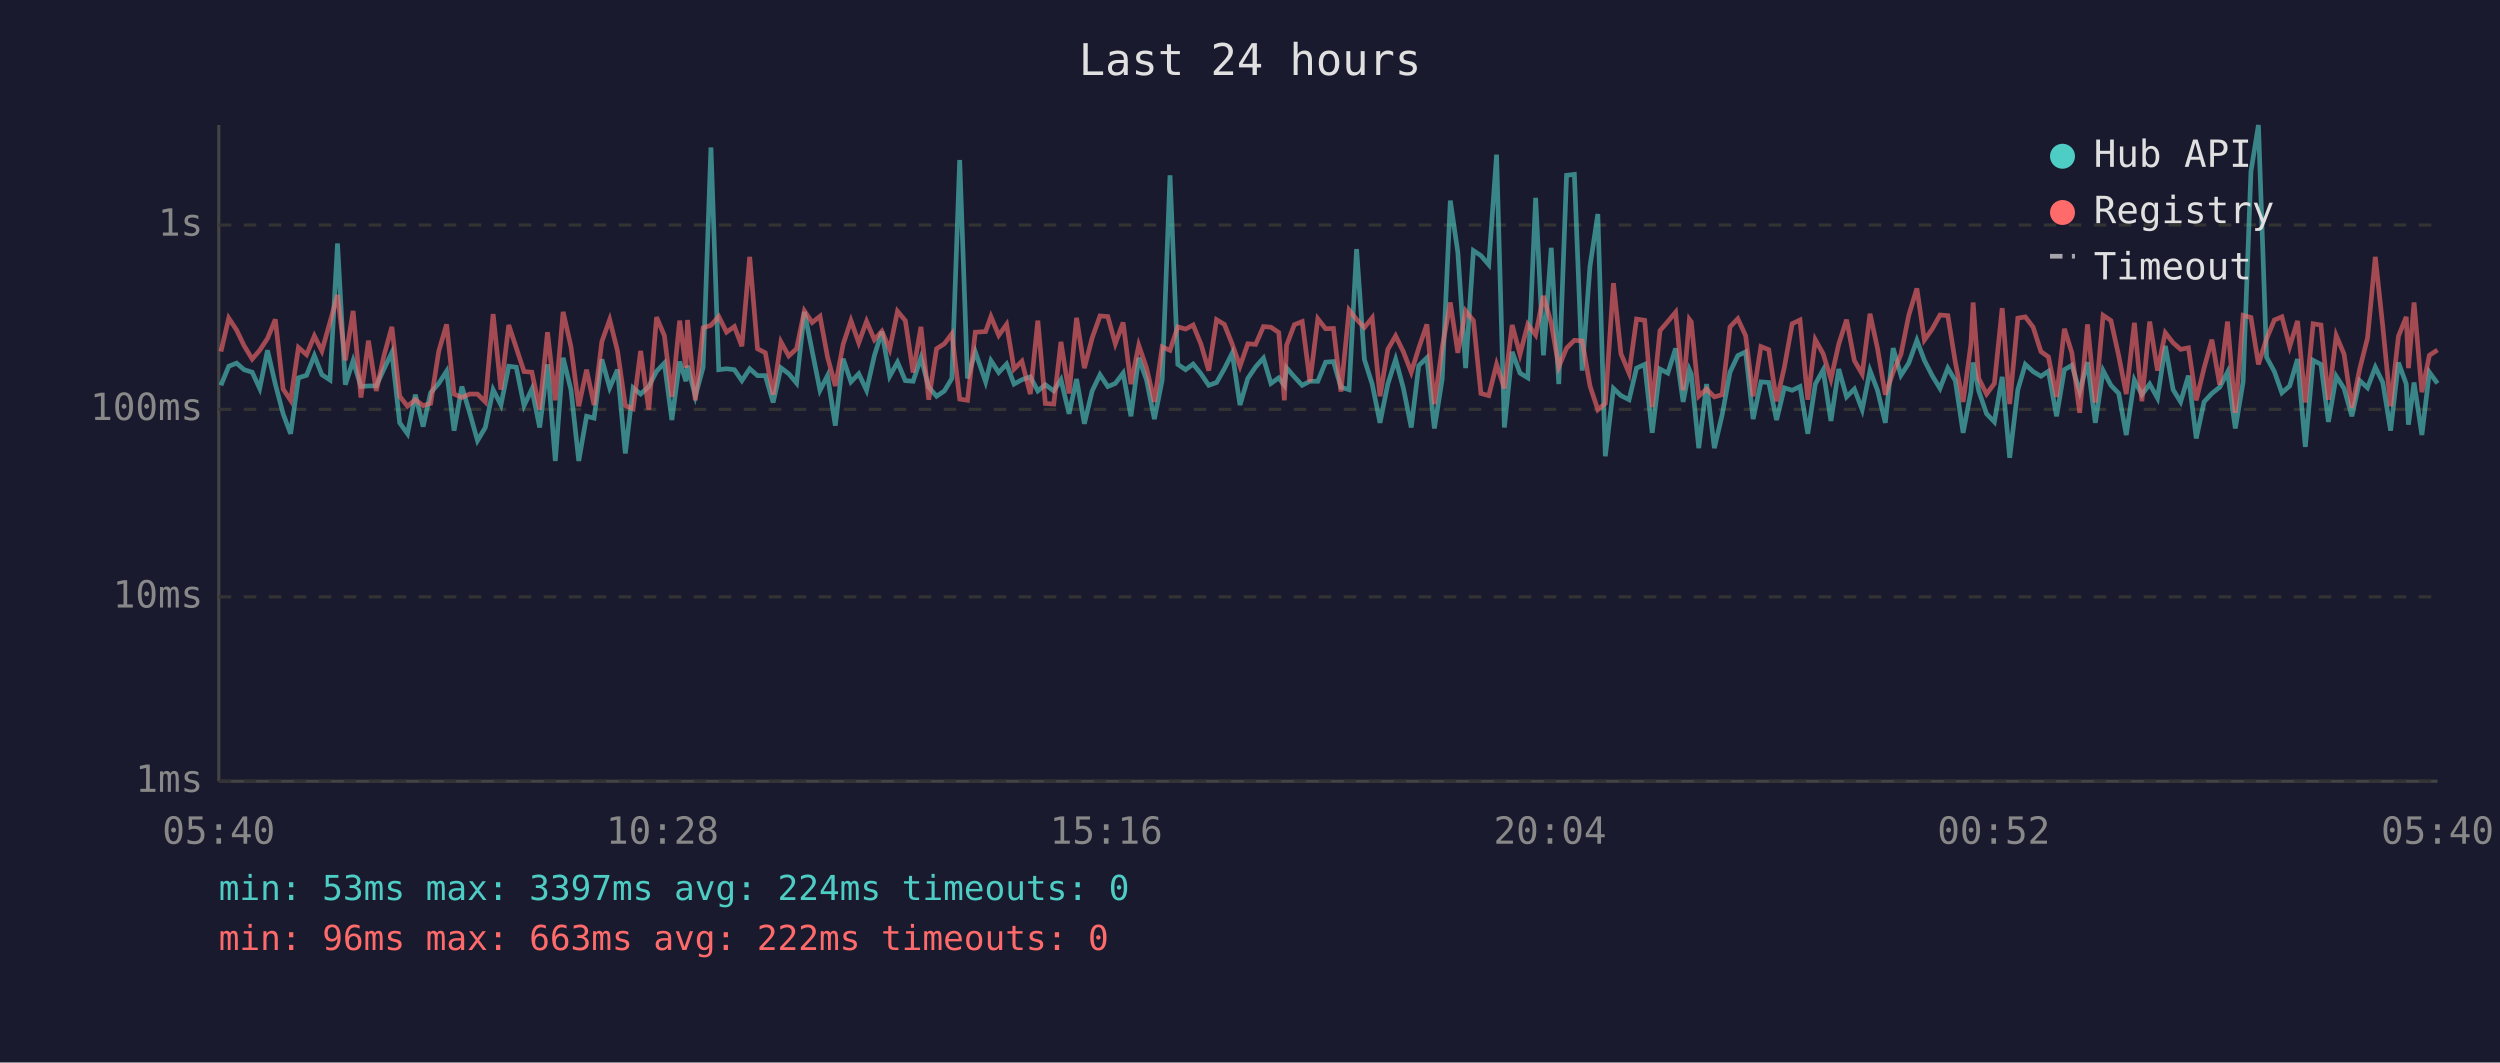
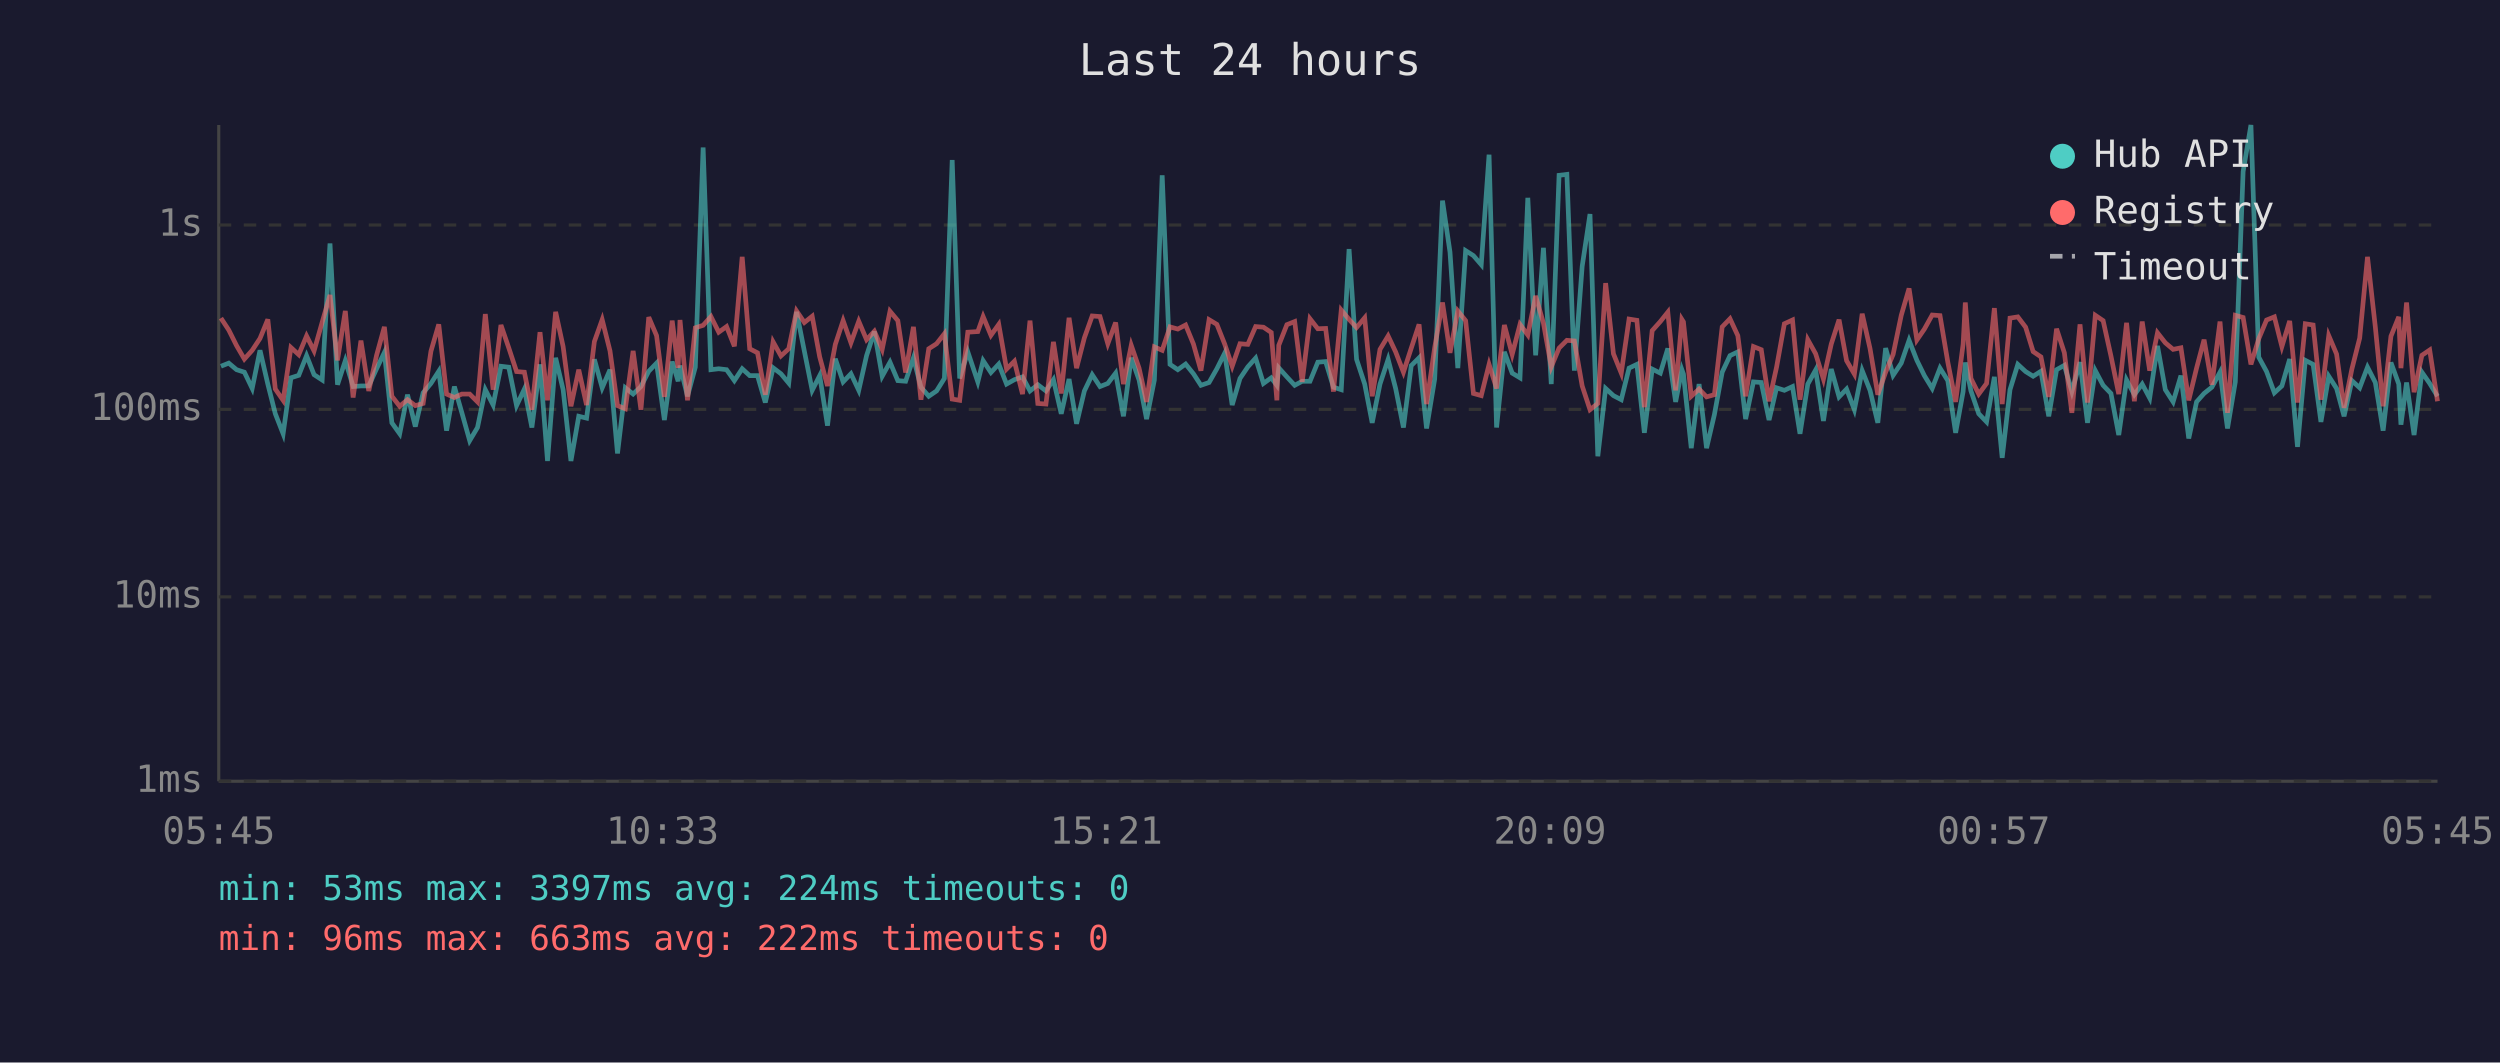
<svg xmlns="http://www.w3.org/2000/svg" viewBox="0 0 800 340" font-family="monospace" font-size="12">
  <rect width="800" height="340" fill="#1a1a2e" />
  <text x="400" y="24" fill="#e0e0e0" font-size="14" text-anchor="middle">Last 24 hours</text>
  <line x1="70" y1="40" x2="70" y2="250" stroke="#444" stroke-width="1" />
  <line x1="70" y1="250" x2="780" y2="250" stroke="#444" stroke-width="1" />
  <line x1="70" y1="250" x2="780" y2="250" stroke="#333" stroke-width="1" stroke-dasharray="4" />
  <text x="65" y="250" fill="#888" text-anchor="end" dominant-baseline="middle">1ms</text>
  <line x1="70" y1="191" x2="780" y2="191" stroke="#333" stroke-width="1" stroke-dasharray="4" />
  <text x="65" y="191" fill="#888" text-anchor="end" dominant-baseline="middle">10ms</text>
  <line x1="70" y1="131" x2="780" y2="131" stroke="#333" stroke-width="1" stroke-dasharray="4" />
  <text x="65" y="131" fill="#888" text-anchor="end" dominant-baseline="middle">100ms</text>
  <line x1="70" y1="72" x2="780" y2="72" stroke="#333" stroke-width="1" stroke-dasharray="4" />
  <text x="65" y="72" fill="#888" text-anchor="end" dominant-baseline="middle">1s</text>
-   <text x="70" y="270" fill="#888" text-anchor="middle">05:40</text>
-   <text x="212" y="270" fill="#888" text-anchor="middle">10:28</text>
-   <text x="354" y="270" fill="#888" text-anchor="middle">15:16</text>
-   <text x="496" y="270" fill="#888" text-anchor="middle">20:04</text>
-   <text x="638" y="270" fill="#888" text-anchor="middle">00:52</text>
-   <text x="780" y="270" fill="#888" text-anchor="middle">05:40</text>
-   <polyline points="70.7,123.3 73.2,117.2 75.7,116.2 78.1,118.3 80.7,119.1 83.1,124.3 85.6,112.1 88.1,122.9 90.6,132.4 93.0,138.8 95.5,120.9 98.1,120.1 100.6,113.8 103.0,119.9 105.6,121.6 108.0,77.9 110.5,123.1 113.0,115.4 115.5,123.7 117.9,123.5 120.4,123.5 122.9,118.0 125.4,112.8 127.9,135.3 130.4,138.8 132.9,126.3 135.4,136.5 137.8,125.7 140.4,122.7 142.9,118.8 145.3,137.8 147.8,123.7 150.3,132.1 152.8,141.0 155.3,136.8 157.8,124.7 160.3,129.6 162.8,117.2 165.2,117.5 167.7,129.8 170.2,124.5 172.7,136.8 175.2,116.6 177.7,147.5 180.2,114.5 182.7,124.7 185.2,147.5 187.7,133.2 190.1,133.8 192.6,115.0 195.1,124.1 197.6,118.3 200.1,145.1 202.6,124.1 205.0,126.1 207.6,123.7 210.1,118.8 212.6,116.2 215.0,134.4 217.5,115.7 219.5,122.0 220.0,117.0 222.5,126.8 225.0,117.5 227.5,47.2 230.0,118.3 232.5,118.0 235.0,118.3 237.4,121.8 239.9,118.0 242.4,120.2 244.9,120.2 247.4,128.8 249.9,117.7 252.4,119.6 254.9,122.6 257.4,99.8 259.9,112.4 262.4,124.9 264.8,120.2 267.3,136.2 269.8,114.8 272.3,122.2 274.8,119.6 277.3,124.9 279.8,113.8 282.2,106.1 284.7,120.4 287.2,115.9 289.7,121.8 292.2,122.0 294.7,114.5 297.2,123.9 299.7,126.8 302.2,125.1 304.6,121.1 307.1,51.2 309.6,121.1 312.1,112.6 315.4,122.2 317.1,115.4 319.6,119.2 322.1,116.5 324.5,122.9 327.0,121.5 329.7,120.6 332.1,125.1 334.5,123.1 337.2,125.1 339.5,121.5 342.1,132.4 344.5,121.3 347.0,135.6 349.5,125.1 352.0,119.9 354.5,123.7 356.9,122.7 359.4,119.4 361.9,133.2 364.4,114.5 366.9,121.6 369.4,134.1 371.9,121.6 374.4,56.1 376.9,116.6 379.4,118.3 381.8,116.5 384.3,119.6 386.8,123.3 389.3,122.4 391.8,118.0 394.3,113.0 396.8,129.6 399.3,121.1 401.8,117.4 404.3,114.6 406.7,122.7 409.2,120.9 411.0,123.3 411.7,117.7 414.2,120.6 416.7,123.3 419.2,122.0 421.7,122.0 424.2,115.9 426.7,115.7 429.1,123.9 431.7,124.7 434.1,79.7 436.6,115.0 439.1,122.9 441.6,135.3 444.1,122.9 446.6,115.0 449.1,124.3 451.6,136.8 454.0,117.0 456.6,114.5 459.0,137.1 461.5,121.3 464.1,64.2 466.5,80.7 469.0,117.8 471.5,80.2 473.9,81.8 476.4,84.7 478.9,49.5 481.4,136.8 483.9,112.6 486.4,119.4 488.9,120.9 491.4,63.3 493.9,113.7 496.4,79.3 498.8,122.9 501.3,56.1 503.8,55.8 506.3,118.6 508.8,85.2 511.3,68.5 513.7,146.0 516.3,124.3 518.7,126.6 521.3,127.9 523.7,117.8 526.3,116.6 528.7,138.5 531.2,118.1 533.7,119.4 536.2,111.5 538.6,128.6 540.6,118.3 541.2,119.7 543.6,143.4 546.1,122.9 548.6,143.4 551.1,132.7 553.6,119.1 556.1,113.8 558.6,112.6 561.0,134.1 563.5,122.2 566.0,122.4 568.5,134.4 571.0,124.1 573.5,124.9 576.0,123.7 578.5,138.8 580.9,122.9 583.4,118.4 585.9,134.7 588.4,118.1 590.9,127.0 593.4,124.5 595.9,131.1 598.4,118.6 600.8,124.9 603.3,135.3 605.8,111.4 608.3,120.1 610.8,116.2 613.4,108.9 615.8,115.3 618.3,120.2 620.8,124.3 623.3,117.8 625.7,121.8 628.2,138.5 630.7,125.3 631.4,116.0 633.2,125.1 635.7,132.4 638.2,135.0 640.7,120.6 643.1,146.5 645.7,124.7 648.1,116.6 650.6,118.9 653.1,120.4 655.5,118.8 658.1,133.2 660.6,118.3 663.0,116.9 665.5,125.3 668.0,115.9 670.5,135.3 673.0,118.6 675.5,123.3 678.0,125.9 680.4,139.2 683.0,121.6 685.4,126.3 687.9,122.9 690.4,127.4 692.9,110.7 695.4,124.7 697.8,128.6 700.3,120.2 702.8,140.3 705.3,128.6 707.8,125.9 710.3,123.9 712.8,119.1 715.3,137.1 717.8,122.2 720.3,54.9 722.7,40.0 725.3,114.3 727.8,118.9 730.2,125.7 732.7,123.5 735.2,114.9 737.7,143.0 740.2,115.3 742.7,116.6 745.1,135.0 747.6,120.4 750.1,124.3 752.6,133.2 755.1,121.8 757.6,124.1 760.1,117.5 762.5,122.4 765.0,137.8 767.5,116.0 770.0,122.9 770.7,135.9 772.5,122.4 775.0,139.2 777.4,119.1 780.0,122.7" fill="none" stroke="#4ecdc4" stroke-width="1.5" opacity="0.6" />
-   <polyline points="70.7,112.5 73.2,101.8 75.7,105.6 78.1,110.6 80.7,114.9 83.1,112.1 85.6,108.3 88.1,102.2 90.6,124.5 93.0,128.1 95.5,111.2 98.1,113.5 100.6,107.5 103.0,112.3 105.6,103.1 108.0,94.4 110.5,115.3 113.0,99.5 115.5,127.2 117.9,109.0 120.4,125.1 122.9,113.7 125.4,104.6 127.9,126.8 130.4,130.0 132.9,127.9 135.4,129.8 137.8,129.1 140.4,112.4 142.9,103.8 145.3,126.1 147.8,127.2 150.3,126.1 152.8,126.1 155.3,128.6 157.8,100.5 160.3,124.7 162.8,104.0 165.2,111.3 167.7,118.9 170.2,119.1 172.7,131.1 175.2,106.3 177.7,128.1 180.2,99.8 182.7,110.9 185.2,130.0 187.7,118.3 190.1,129.6 192.6,109.3 195.1,102.3 197.6,112.3 200.1,129.8 202.6,130.8 205.0,112.3 207.6,131.1 210.1,101.5 212.6,107.4 215.0,127.0 217.5,102.6 219.5,117.7 220.0,102.4 222.5,128.1 225.0,104.9 227.5,104.1 230.0,101.3 232.5,106.3 235.0,104.5 237.4,110.8 239.9,82.2 242.4,111.6 244.9,112.9 247.4,126.3 249.9,109.4 252.4,113.9 254.9,111.6 257.4,99.5 259.9,103.2 262.4,101.2 264.8,114.2 267.3,123.5 269.8,110.2 272.3,102.6 274.8,109.7 277.3,102.8 279.8,108.7 282.2,106.0 284.7,111.8 287.2,99.6 289.7,102.6 292.2,119.2 294.7,104.6 297.2,127.9 299.7,111.6 302.2,110.0 304.6,106.8 307.1,127.7 309.6,128.1 312.1,106.3 315.4,106.1 317.1,101.3 319.6,107.3 322.1,103.8 324.5,118.1 327.0,115.6 329.7,126.1 332.1,102.6 334.5,129.1 337.2,129.3 339.5,109.4 342.1,125.9 344.5,101.7 347.0,117.8 349.5,108.1 352.0,101.1 354.5,101.3 356.9,110.0 359.4,103.2 361.9,122.9 364.4,110.5 366.9,117.8 369.4,128.6 371.9,111.0 374.4,112.1 376.9,104.6 379.4,105.3 381.8,104.0 384.3,110.1 386.8,118.6 389.3,102.3 391.8,103.8 394.3,110.1 396.8,117.2 399.3,110.0 401.8,110.2 404.3,104.5 406.7,104.7 409.2,106.4 411.0,128.1 411.7,110.5 414.2,103.9 416.7,102.9 419.2,122.2 421.7,102.0 424.2,105.2 426.7,105.1 429.1,125.3 431.7,99.2 434.1,102.2 436.6,104.8 439.1,101.7 441.6,126.8 444.1,111.8 446.6,107.5 449.1,112.6 451.6,119.1 454.0,111.4 456.6,103.8 459.0,129.3 461.5,111.2 464.1,96.8 466.5,112.9 469.0,99.5 471.5,102.6 473.9,125.9 476.4,126.6 478.9,116.6 481.4,124.3 483.9,104.0 486.4,113.4 488.9,103.8 491.4,107.2 493.9,94.7 496.4,103.4 498.8,117.4 501.3,111.4 503.8,108.9 506.3,109.1 508.8,123.5 511.3,131.1 513.7,129.1 516.3,90.6 518.7,113.2 521.3,119.4 523.7,102.1 526.3,102.5 528.7,130.3 531.2,105.8 533.7,102.9 536.2,99.9 538.6,124.9 540.6,102.2 541.2,103.0 543.6,126.8 546.1,124.5 548.6,127.0 551.1,126.3 553.6,104.6 556.1,102.0 558.6,107.4 561.0,126.8 563.5,110.9 566.0,111.9 568.5,128.4 571.0,117.5 573.5,103.6 576.0,102.4 578.5,127.9 580.9,108.7 583.4,113.2 585.9,121.3 588.4,110.1 590.9,102.3 593.4,115.4 595.9,119.7 598.4,100.4 600.8,111.5 603.3,126.3 605.8,119.1 608.3,113.4 610.8,100.9 613.4,92.3 615.8,108.8 618.3,105.3 620.8,100.8 623.3,101.0 625.7,115.9 628.2,128.6 630.7,110.1 631.4,96.8 633.2,121.1 635.7,126.1 638.2,122.7 640.7,98.6 643.1,129.3 645.7,101.8 648.1,101.4 650.6,104.7 653.1,112.5 655.5,114.2 658.1,127.0 660.6,105.2 663.0,112.9 665.5,132.1 668.0,103.8 670.5,128.8 673.0,100.9 675.5,102.6 678.0,113.9 680.4,126.1 683.0,103.3 685.4,128.4 687.9,102.9 690.4,118.6 692.9,106.5 695.4,109.7 697.8,111.8 700.3,111.3 702.8,128.1 705.3,117.8 707.8,108.7 710.3,123.1 712.8,102.9 715.3,132.1 717.8,100.9 720.3,101.6 722.7,116.6 725.3,108.4 727.8,102.4 730.2,101.4 732.7,110.9 735.2,102.7 737.7,128.8 740.2,103.6 742.7,104.0 745.1,127.9 747.6,107.4 750.1,113.3 752.6,130.5 755.1,118.1 757.6,108.2 760.1,82.2 762.5,104.6 765.0,130.0 767.5,107.6 770.0,101.4 770.7,117.8 772.5,96.8 775.0,125.5 777.4,113.7 780.0,112.0" fill="none" stroke="#ff6b6b" stroke-width="1.5" opacity="0.6" />
+   <text x="70" y="270" fill="#888" text-anchor="middle">05:45</text>
+   <text x="212" y="270" fill="#888" text-anchor="middle">10:33</text>
+   <text x="354" y="270" fill="#888" text-anchor="middle">15:21</text>
+   <text x="496" y="270" fill="#888" text-anchor="middle">20:09</text>
+   <text x="638" y="270" fill="#888" text-anchor="middle">00:57</text>
+   <text x="780" y="270" fill="#888" text-anchor="middle">05:45</text>
+   <polyline points="70.7,117.2 73.2,116.2 75.7,118.3 78.2,119.1 80.7,124.3 83.2,112.1 85.7,122.9 88.1,132.4 90.6,138.8 93.1,120.9 95.6,120.1 98.1,113.8 100.5,119.9 103.1,121.6 105.6,77.9 108.0,123.1 110.5,115.4 113.0,123.7 115.5,123.5 118.0,123.5 120.5,118.0 123.0,112.8 125.4,135.3 127.9,138.8 130.4,126.3 132.9,136.5 135.4,125.7 137.9,122.7 140.4,118.8 142.9,137.8 145.4,123.7 147.8,132.1 150.3,141.0 152.8,136.8 155.3,124.7 157.8,129.6 160.3,117.2 162.8,117.5 165.3,129.8 167.8,124.5 170.2,136.8 172.8,116.6 175.2,147.5 177.8,114.5 180.2,124.7 182.7,147.5 185.2,133.2 187.7,133.8 190.2,115.0 192.7,124.1 195.2,118.3 197.6,145.1 200.1,124.1 202.6,126.1 205.1,123.7 207.6,118.8 210.1,116.2 212.6,134.4 215.1,115.7 217.0,122.0 217.6,117.0 220.0,126.8 222.5,117.5 225.0,47.2 227.5,118.3 230.0,118.0 232.5,118.3 235.0,121.8 237.5,118.0 239.9,120.2 242.4,120.2 244.9,128.8 247.4,117.7 249.9,119.6 252.4,122.6 254.9,99.8 257.4,112.4 259.9,124.9 262.3,120.2 264.8,136.2 267.3,114.8 269.8,122.2 272.3,119.6 274.8,124.9 277.3,113.8 279.8,106.1 282.3,120.4 284.8,115.9 287.3,121.8 289.8,122.0 292.3,114.5 294.7,123.9 297.2,126.8 299.7,125.1 302.2,121.1 304.7,51.2 307.1,121.1 309.7,112.6 312.9,122.2 314.6,115.4 317.1,119.2 319.6,116.5 322.1,122.9 324.6,121.5 327.2,120.6 329.6,125.1 332.1,123.1 334.7,125.1 337.1,121.5 339.6,132.4 342.1,121.3 344.5,135.6 347.0,125.1 349.5,119.9 352.0,123.7 354.5,122.7 357.0,119.4 359.5,133.2 362.0,114.5 364.5,121.6 366.9,134.1 369.4,121.6 371.9,56.1 374.4,116.6 376.9,118.3 379.4,116.5 381.9,119.6 384.3,123.3 386.9,122.4 389.4,118.0 391.9,113.0 394.3,129.6 396.8,121.1 399.3,117.4 401.8,114.6 404.3,122.7 406.8,120.9 408.6,123.3 409.2,117.7 411.8,120.6 414.3,123.3 416.7,122.0 419.2,122.0 421.7,115.9 424.2,115.7 426.7,123.9 429.2,124.7 431.7,79.7 434.1,115.0 436.7,122.9 439.1,135.3 441.6,122.9 444.2,115.0 446.6,124.3 449.1,136.8 451.6,117.0 454.1,114.5 456.5,137.1 459.1,121.3 461.6,64.2 464.0,80.7 466.5,117.8 469.0,80.2 471.5,81.8 474.0,84.7 476.5,49.5 478.9,136.8 481.4,112.6 483.9,119.4 486.4,120.9 488.9,63.3 491.4,113.7 493.9,79.3 496.4,122.9 498.9,56.1 501.4,55.8 503.8,118.6 506.3,85.2 508.8,68.5 511.3,146.0 513.8,124.3 516.3,126.6 518.8,127.9 521.3,117.8 523.8,116.6 526.2,138.5 528.7,118.1 531.3,119.4 533.7,111.5 536.2,128.6 538.2,118.3 538.7,119.7 541.2,143.4 543.7,122.9 546.1,143.4 548.6,132.7 551.1,119.1 553.6,113.8 556.1,112.6 558.6,134.1 561.1,122.2 563.6,122.4 566.1,134.4 568.5,124.1 571.0,124.9 573.6,123.7 576.0,138.8 578.5,122.9 581.0,118.4 583.5,134.7 586.0,118.1 588.5,127.0 590.9,124.5 593.4,131.1 595.9,118.6 598.4,124.9 600.9,135.3 603.4,111.4 605.8,120.1 608.4,116.2 610.9,108.9 613.4,115.3 615.8,120.2 618.3,124.3 620.8,117.8 623.3,121.8 625.8,138.5 628.2,125.3 628.9,116.0 630.7,125.1 633.2,132.4 635.7,135.0 638.2,120.6 640.7,146.5 643.2,124.7 645.7,116.6 648.2,118.9 650.6,120.4 653.1,118.8 655.6,133.2 658.1,118.3 660.6,116.9 663.0,125.3 665.6,115.9 668.0,135.3 670.5,118.6 673.0,123.3 675.5,125.9 678.0,139.2 680.5,121.6 683.0,126.3 685.5,122.9 687.9,127.4 690.4,110.7 692.9,124.7 695.4,128.6 697.9,120.2 700.4,140.3 702.9,128.6 705.3,125.9 707.8,123.9 710.4,119.1 712.8,137.1 715.3,122.2 717.8,54.9 720.3,40.0 722.8,114.3 725.3,118.9 727.8,125.7 730.2,123.5 732.7,114.9 735.2,143.0 737.7,115.3 740.2,116.6 742.7,135.0 745.2,120.4 747.7,124.3 750.1,133.2 752.6,121.8 755.1,124.1 757.6,117.5 760.1,122.4 762.6,137.8 765.1,116.0 767.6,122.9 768.3,135.9 770.1,122.4 772.5,139.2 775.0,119.1 777.5,122.7 780.0,126.8" fill="none" stroke="#4ecdc4" stroke-width="1.5" opacity="0.6" />
+   <polyline points="70.7,101.8 73.2,105.6 75.7,110.6 78.2,114.9 80.7,112.1 83.2,108.3 85.7,102.2 88.1,124.5 90.6,128.1 93.1,111.2 95.6,113.5 98.1,107.5 100.5,112.3 103.1,103.1 105.6,94.4 108.0,115.3 110.5,99.5 113.0,127.2 115.5,109.0 118.0,125.1 120.5,113.7 123.0,104.6 125.4,126.8 127.9,130.0 130.4,127.9 132.9,129.8 135.4,129.1 137.9,112.4 140.4,103.8 142.9,126.1 145.4,127.2 147.8,126.1 150.3,126.1 152.8,128.6 155.3,100.5 157.8,124.7 160.3,104.0 162.8,111.3 165.3,118.9 167.8,119.1 170.2,131.1 172.8,106.3 175.2,128.1 177.8,99.8 180.2,110.9 182.7,130.0 185.2,118.3 187.7,129.6 190.2,109.3 192.7,102.3 195.2,112.3 197.6,129.8 200.1,130.8 202.6,112.3 205.1,131.1 207.6,101.5 210.1,107.4 212.6,127.0 215.1,102.6 217.0,117.7 217.6,102.4 220.0,128.1 222.5,104.9 225.0,104.1 227.5,101.3 230.0,106.3 232.5,104.5 235.0,110.8 237.5,82.2 239.9,111.6 242.4,112.9 244.9,126.3 247.4,109.4 249.9,113.9 252.4,111.6 254.9,99.5 257.4,103.2 259.9,101.2 262.3,114.2 264.8,123.5 267.3,110.2 269.8,102.6 272.3,109.7 274.8,102.8 277.3,108.7 279.8,106.0 282.3,111.8 284.8,99.6 287.3,102.6 289.8,119.2 292.3,104.6 294.7,127.9 297.2,111.6 299.7,110.0 302.2,106.8 304.7,127.7 307.1,128.1 309.7,106.3 312.9,106.1 314.6,101.3 317.1,107.3 319.6,103.8 322.1,118.1 324.6,115.6 327.2,126.1 329.6,102.6 332.1,129.1 334.7,129.3 337.1,109.4 339.6,125.9 342.1,101.7 344.5,117.8 347.0,108.1 349.5,101.1 352.0,101.3 354.5,110.0 357.0,103.2 359.5,122.9 362.0,110.5 364.5,117.8 366.9,128.6 369.4,111.0 371.9,112.1 374.4,104.6 376.9,105.3 379.4,104.0 381.9,110.1 384.3,118.6 386.9,102.3 389.4,103.8 391.9,110.1 394.3,117.2 396.8,110.0 399.3,110.2 401.8,104.5 404.3,104.7 406.8,106.4 408.6,128.1 409.2,110.5 411.8,103.9 414.3,102.9 416.7,122.2 419.2,102.0 421.7,105.2 424.2,105.1 426.7,125.3 429.2,99.2 431.7,102.2 434.1,104.8 436.7,101.7 439.1,126.8 441.6,111.8 444.2,107.5 446.6,112.6 449.1,119.1 451.6,111.4 454.1,103.8 456.5,129.3 459.1,111.2 461.6,96.8 464.0,112.9 466.5,99.5 469.0,102.6 471.5,125.9 474.0,126.6 476.5,116.6 478.9,124.3 481.4,104.0 483.9,113.4 486.4,103.8 488.9,107.2 491.4,94.7 493.9,103.4 496.4,117.4 498.9,111.4 501.4,108.9 503.8,109.1 506.3,123.5 508.8,131.1 511.3,129.1 513.8,90.6 516.3,113.2 518.8,119.4 521.3,102.1 523.8,102.5 526.2,130.3 528.7,105.8 531.3,102.9 533.7,99.9 536.2,124.9 538.2,102.2 538.7,103.0 541.2,126.8 543.7,124.5 546.1,127.0 548.6,126.3 551.1,104.6 553.6,102.0 556.1,107.4 558.6,126.8 561.1,110.9 563.6,111.9 566.1,128.4 568.5,117.5 571.0,103.6 573.6,102.4 576.0,127.9 578.5,108.7 581.0,113.2 583.5,121.3 586.0,110.1 588.5,102.3 590.9,115.4 593.4,119.7 595.9,100.4 598.4,111.5 600.9,126.3 603.4,119.1 605.8,113.4 608.4,100.9 610.9,92.3 613.4,108.8 615.8,105.3 618.3,100.8 620.8,101.0 623.3,115.9 625.8,128.6 628.2,110.1 628.9,96.8 630.7,121.1 633.2,126.1 635.7,122.7 638.2,98.6 640.7,129.3 643.2,101.8 645.7,101.4 648.2,104.7 650.6,112.5 653.1,114.2 655.6,127.0 658.1,105.2 660.6,112.9 663.0,132.1 665.6,103.8 668.0,128.8 670.5,100.9 673.0,102.6 675.5,113.9 678.0,126.1 680.5,103.3 683.0,128.4 685.5,102.9 687.9,118.6 690.4,106.5 692.9,109.7 695.4,111.8 697.9,111.3 700.4,128.1 702.9,117.8 705.3,108.7 707.8,123.1 710.4,102.9 712.8,132.1 715.3,100.9 717.8,101.6 720.3,116.6 722.8,108.4 725.3,102.4 727.8,101.4 730.2,110.9 732.7,102.7 735.2,128.8 737.7,103.6 740.2,104.0 742.7,127.9 745.2,107.4 747.7,113.3 750.1,130.5 752.6,118.1 755.1,108.2 757.6,82.2 760.1,104.6 762.6,130.0 765.1,107.6 767.6,101.4 768.3,117.8 770.1,96.8 772.5,125.5 775.0,113.7 777.5,112.0 780.0,128.4" fill="none" stroke="#ff6b6b" stroke-width="1.5" opacity="0.6" />
  <circle cx="660" cy="50" r="4" fill="#4ecdc4" />
  <text x="670" y="50" fill="#e0e0e0" dominant-baseline="middle">Hub API</text>
  <circle cx="660" cy="68" r="4" fill="#ff6b6b" />
  <text x="670" y="68" fill="#e0e0e0" dominant-baseline="middle">Registry</text>
  <line x1="656" y1="82" x2="664" y2="82" stroke="#e0e0e0" stroke-width="1.5" stroke-dasharray="4,3" opacity="0.7" />
  <text x="670" y="86" fill="#e0e0e0" dominant-baseline="middle">Timeout</text>
  <text x="70" y="288" fill="#4ecdc4" font-size="11">min: 53ms  max: 3397ms  avg: 224ms  timeouts: 0</text>
  <text x="70" y="304" fill="#ff6b6b" font-size="11">min: 96ms  max: 663ms  avg: 222ms  timeouts: 0</text>
</svg>
